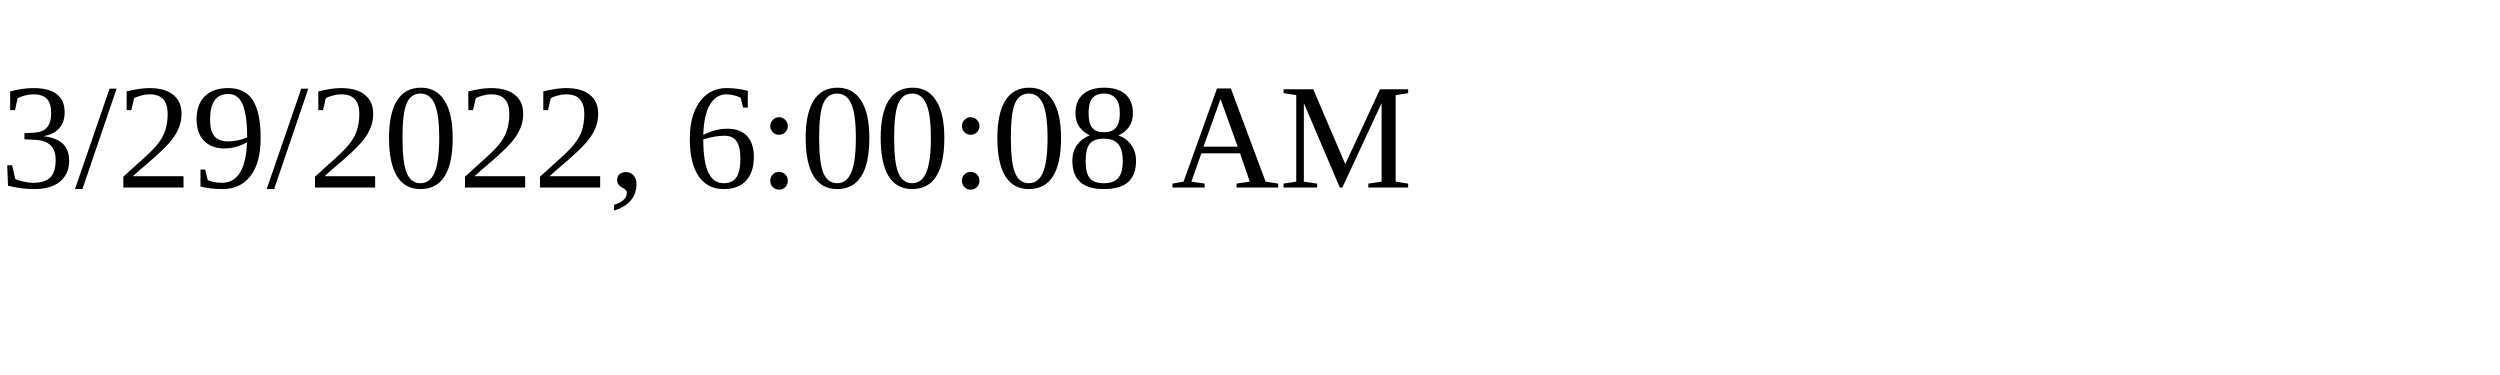
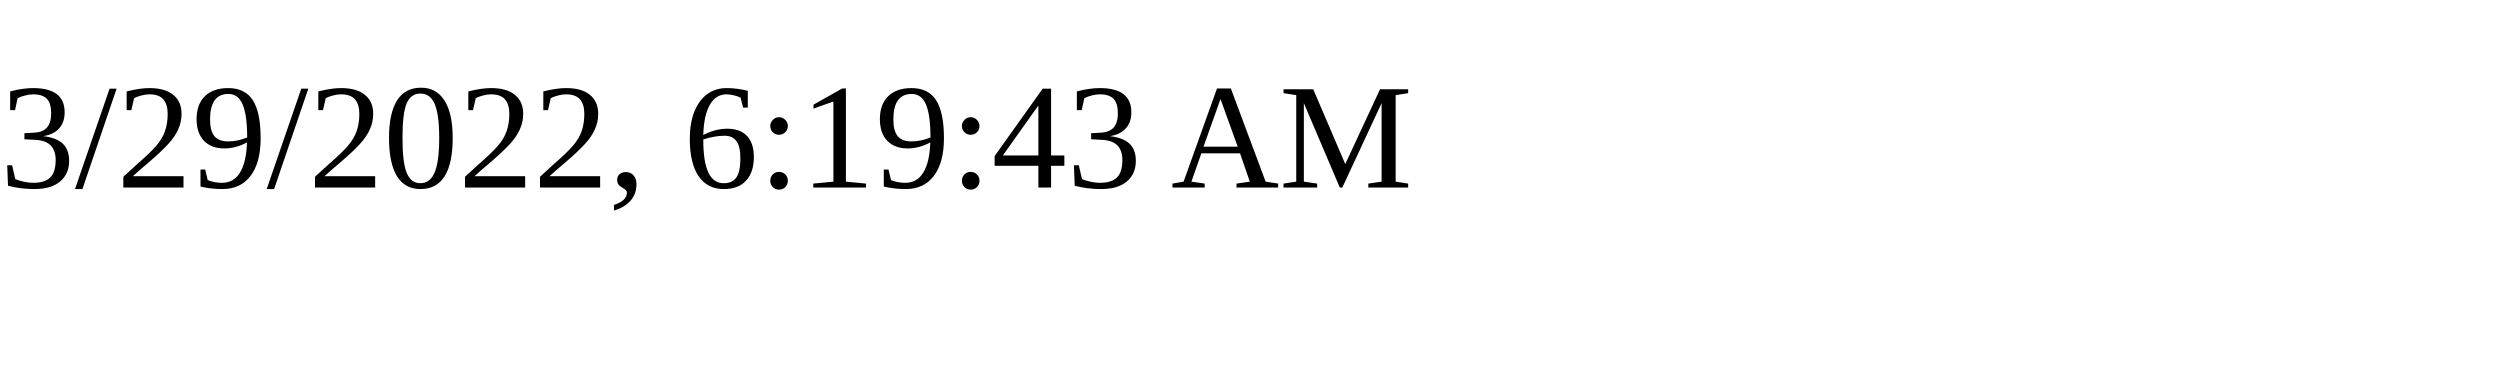
<svg xmlns="http://www.w3.org/2000/svg" height="30" width="200">
-   <text x="0" y="15">3/29/2022, 6:00:08 AM</text>
+   <text x="0" y="15">3/29/2022, 6:19:43 AM</text>
</svg>
